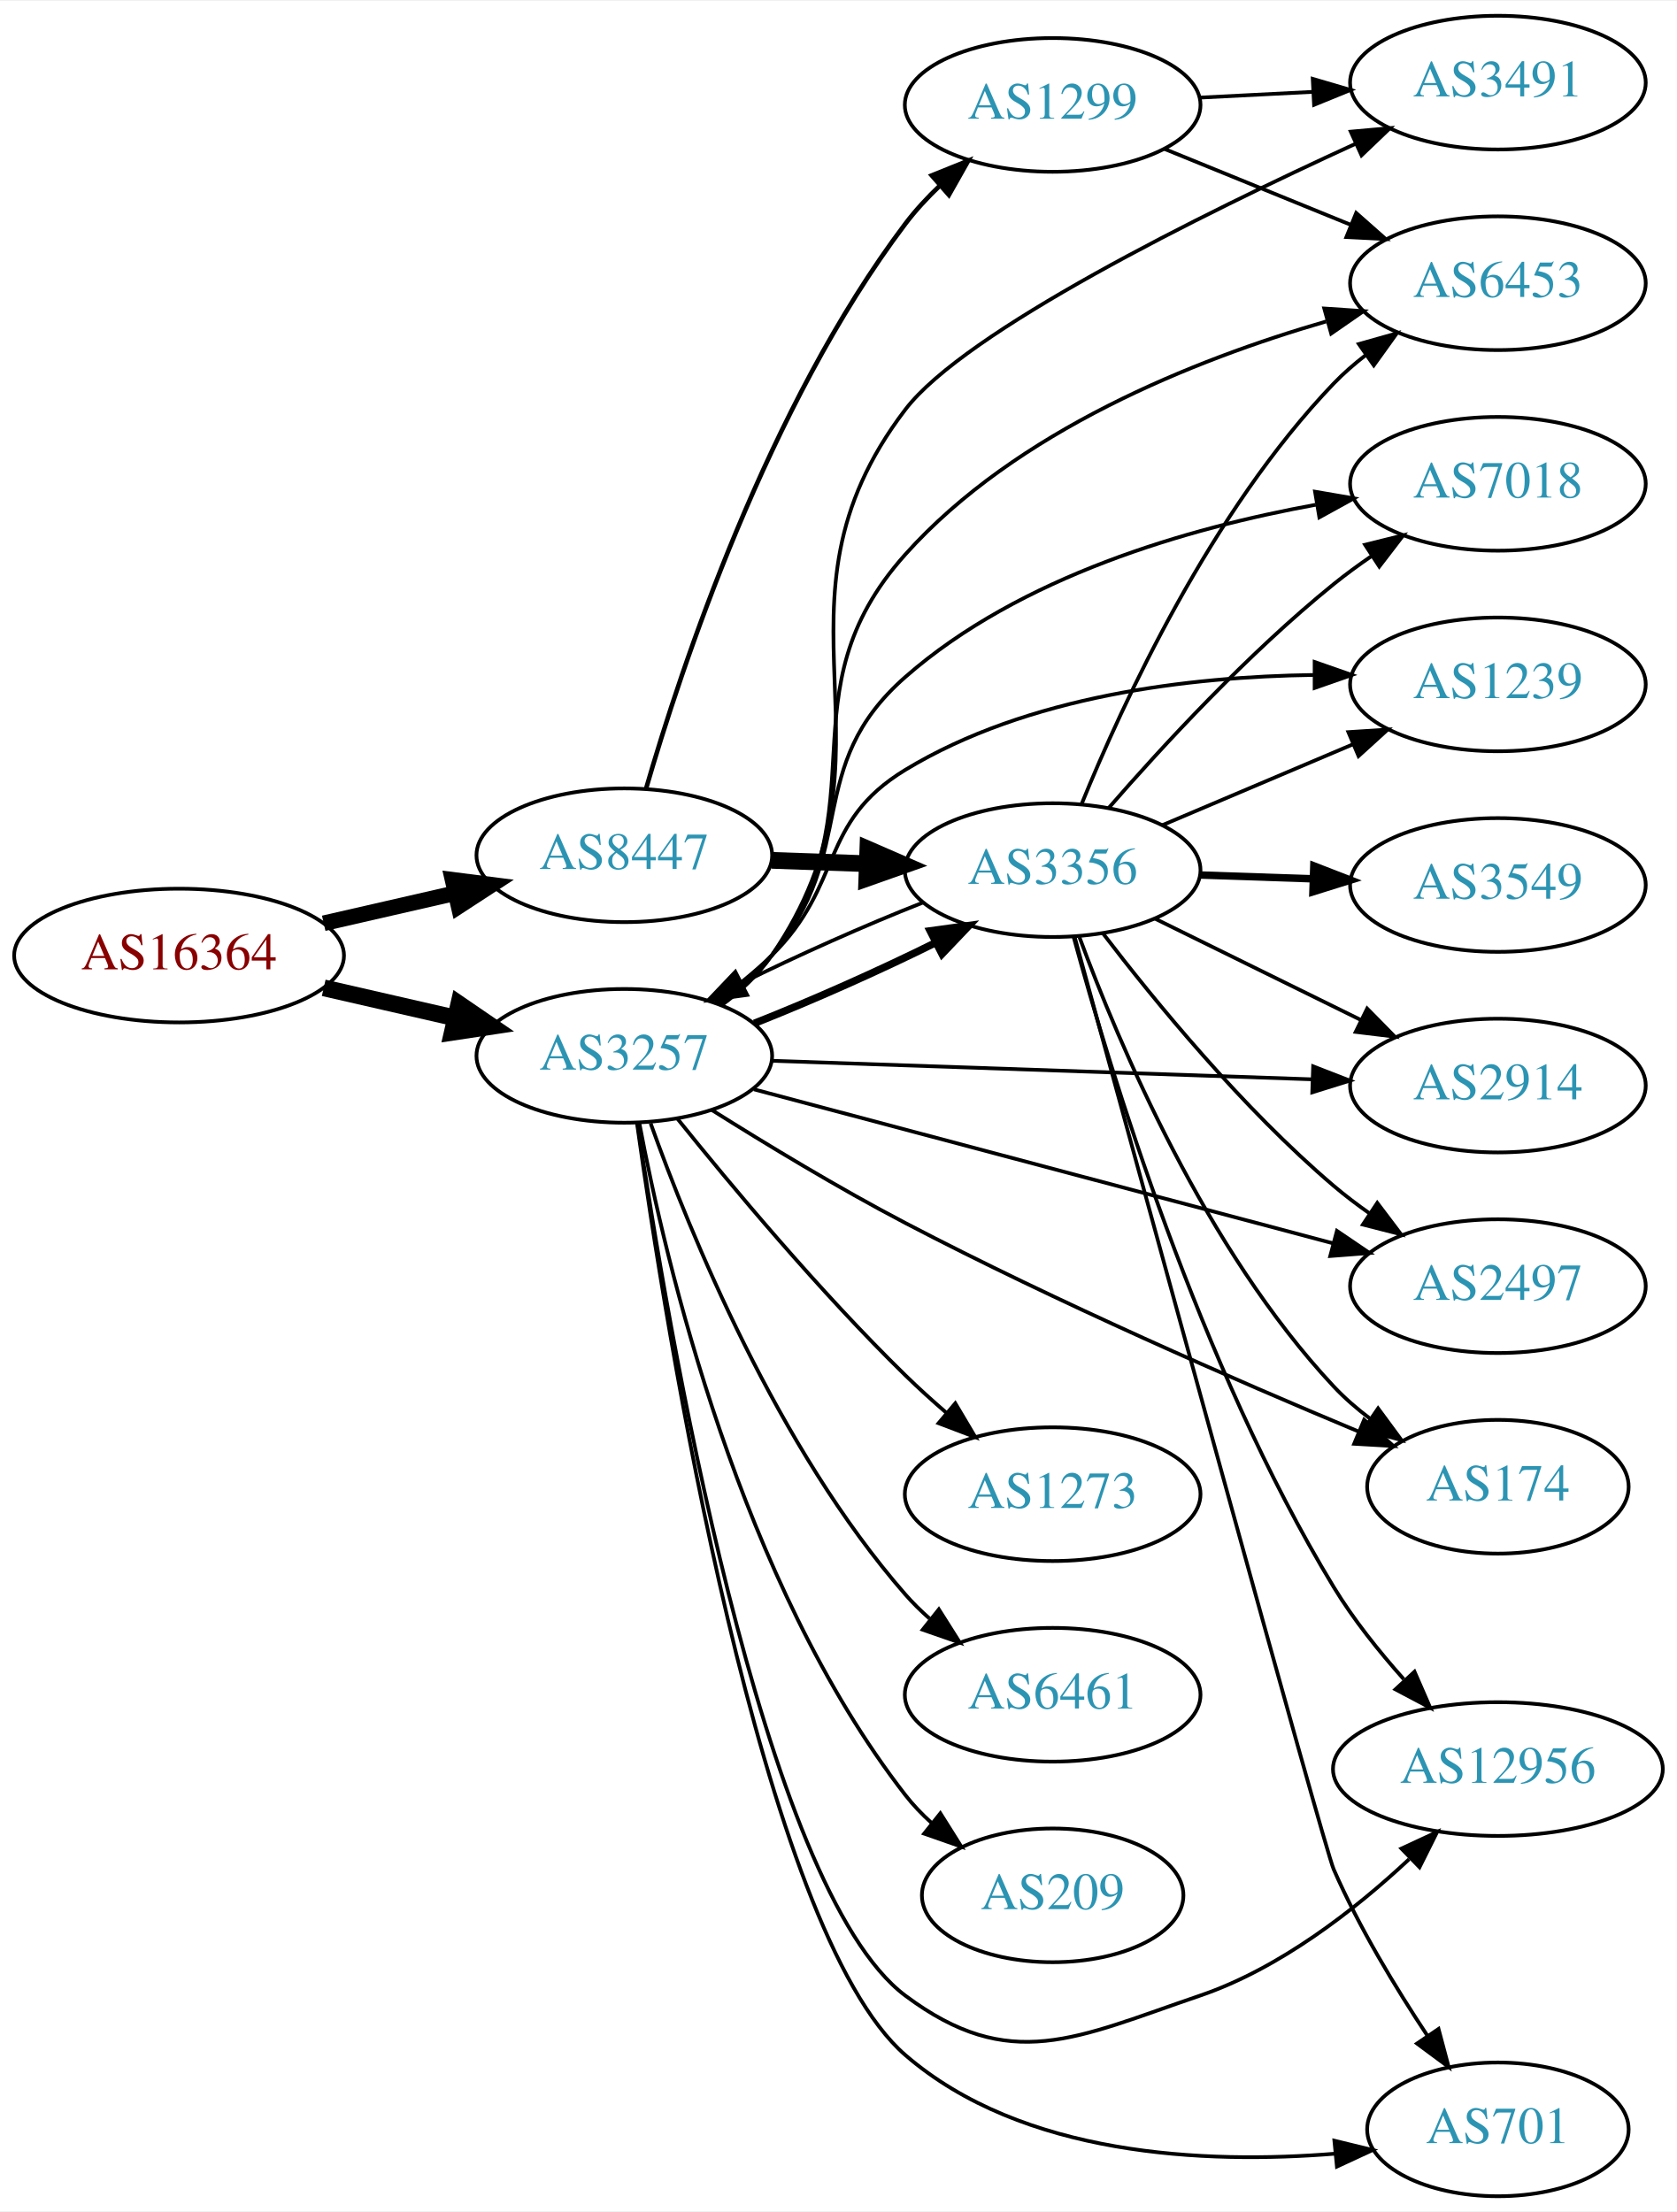
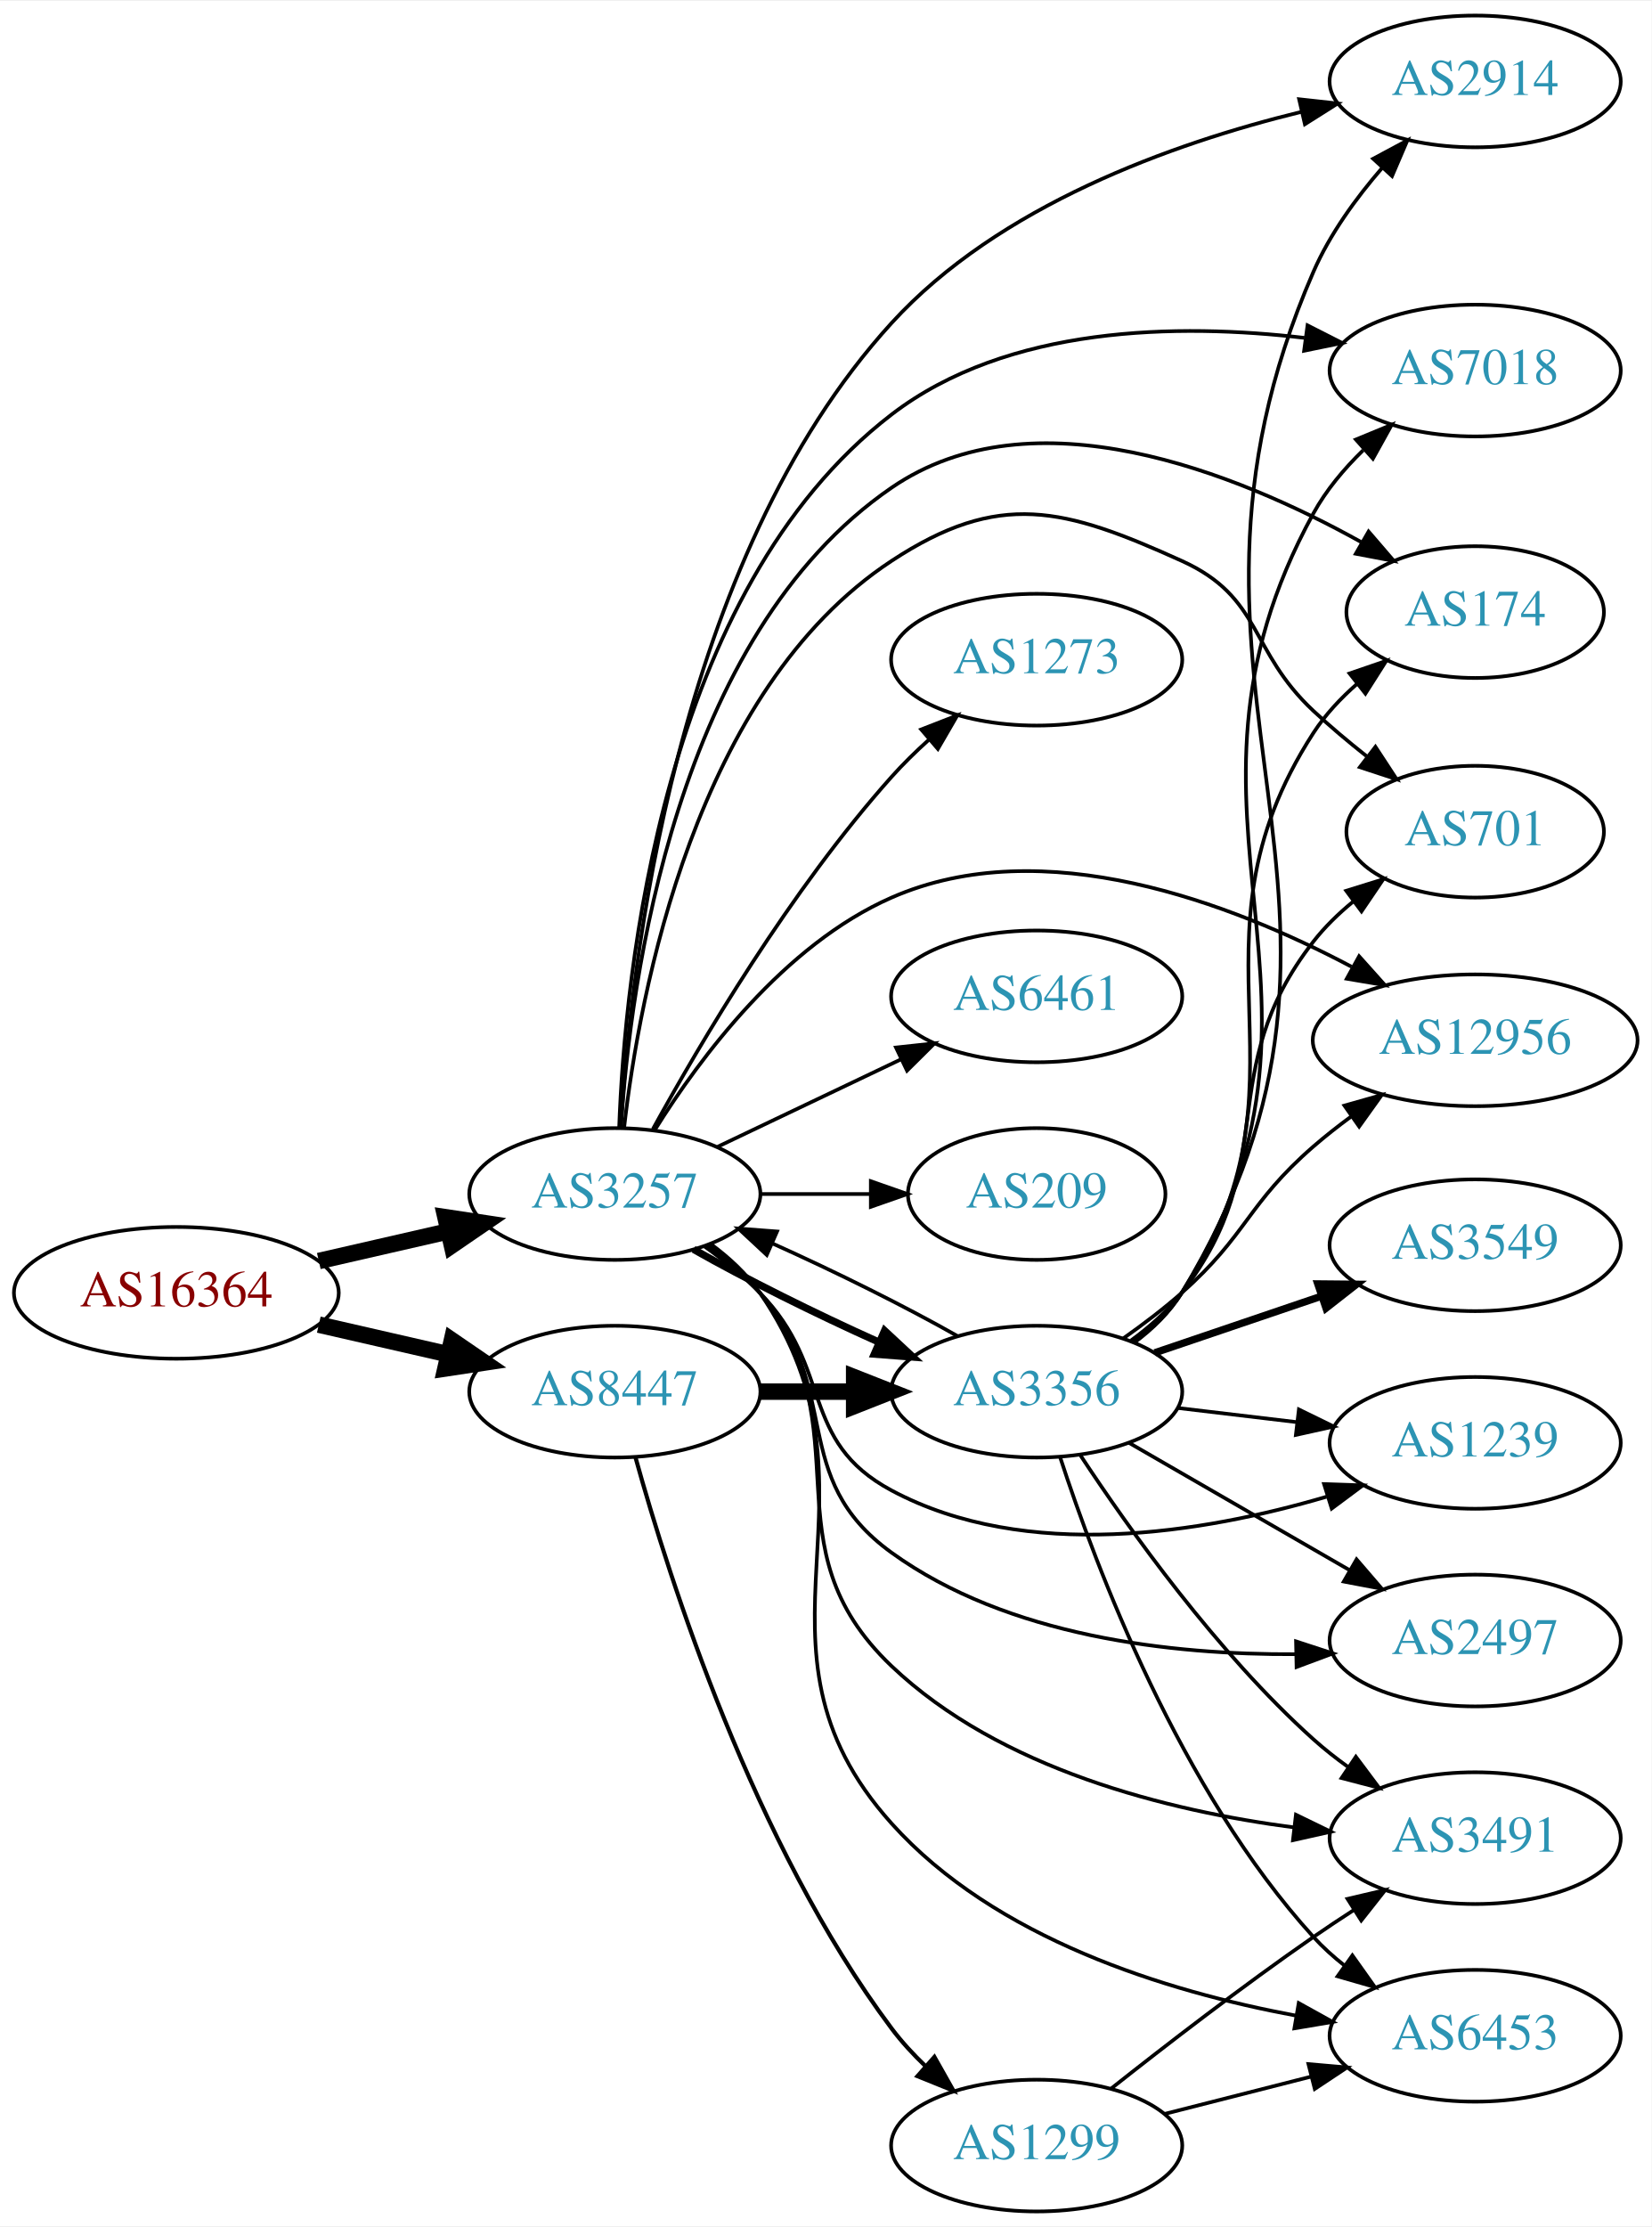
- <svg xmlns="http://www.w3.org/2000/svg" xmlns:xlink="http://www.w3.org/1999/xlink" width="451pt" height="595pt" viewBox="0.00 0.00 451.37 595.00">
-   <g id="graph0" class="graph" transform="scale(1 1) rotate(0) translate(4 591)">
-     <polygon fill="white" stroke="none" points="-4,4 -4,-591 447.37,-591 447.37,4 -4,4" />
+ <svg xmlns="http://www.w3.org/2000/svg" xmlns:xlink="http://www.w3.org/1999/xlink" width="451pt" height="608pt" viewBox="0.00 0.00 451.37 608.00">
+   <g id="graph0" class="graph" transform="scale(1 1) rotate(0) translate(4 604)">
+     <polygon fill="white" stroke="none" points="-4,4 -4,-604 447.37,-604 447.37,4 -4,4" />
    <g id="node1" class="node">
      <g id="a_node1">
        <a xlink:href="/asn/16364" xlink:title="AS16364 ~ Sony DADC Europe Limited [AT]">
-           <ellipse fill="#ffffff" stroke="black" cx="44.196" cy="-334" rx="44.393" ry="18" />
-           <text text-anchor="middle" x="44.196" y="-330.3" font-family="Times,serif" font-size="14.00" fill="#880000">AS16364</text>
+           <ellipse fill="#ffffff" stroke="black" cx="44.196" cy="-251" rx="44.393" ry="18" />
+           <text text-anchor="middle" x="44.196" y="-247.3" font-family="Times,serif" font-size="14.00" fill="#880000">AS16364</text>
        </a>
      </g>
    </g>
    <g id="node2" class="node">
      <g id="a_node2">
        <a xlink:href="/asn/3257" xlink:title="AS3257 ~ GTT [DE]">
-           <ellipse fill="#ffffff" stroke="black" cx="164.039" cy="-307" rx="39.794" ry="18" />
-           <text text-anchor="middle" x="164.039" y="-303.3" font-family="Times,serif" font-size="14.00" fill="#2c94b3">AS3257</text>
+           <ellipse fill="#ffffff" stroke="black" cx="164.039" cy="-278" rx="39.794" ry="18" />
+           <text text-anchor="middle" x="164.039" y="-274.3" font-family="Times,serif" font-size="14.00" fill="#2c94b3">AS3257</text>
        </a>
      </g>
    </g>
    <g id="edge1" class="edge">
-       <path fill="none" stroke="black" stroke-width="4.5" d="M83.131,-325.308C94.371,-322.733 106.784,-319.889 118.407,-317.226" />
-       <polygon fill="black" stroke="black" stroke-width="4.5" points="119.501,-321.015 128.369,-314.943 117.742,-313.339 119.501,-321.015" />
+       <path fill="none" stroke="black" stroke-width="4.5" d="M83.131,-259.692C94.371,-262.267 106.784,-265.111 118.407,-267.774" />
+       <polygon fill="black" stroke="black" stroke-width="4.5" points="117.742,-271.661 128.369,-270.057 119.501,-263.985 117.742,-271.661" />
    </g>
    <g id="node3" class="node">
      <g id="a_node3">
        <a xlink:href="/asn/8447" xlink:title="AS8447 ~ A1 Telekom Austria AG [AT]">
-           <ellipse fill="#ffffff" stroke="black" cx="164.039" cy="-361" rx="39.794" ry="18" />
-           <text text-anchor="middle" x="164.039" y="-357.3" font-family="Times,serif" font-size="14.00" fill="#2c94b3">AS8447</text>
+           <ellipse fill="#ffffff" stroke="black" cx="164.039" cy="-224" rx="39.794" ry="18" />
+           <text text-anchor="middle" x="164.039" y="-220.3" font-family="Times,serif" font-size="14.00" fill="#2c94b3">AS8447</text>
        </a>
      </g>
    </g>
    <g id="edge2" class="edge">
-       <path fill="none" stroke="black" stroke-width="4.2" d="M83.131,-342.692C94.371,-345.267 106.784,-348.111 118.407,-350.774" />
-       <polygon fill="black" stroke="black" stroke-width="4.2" points="117.801,-354.405 128.369,-353.057 119.442,-347.241 117.801,-354.405" />
+       <path fill="none" stroke="black" stroke-width="4.5" d="M83.131,-242.308C94.371,-239.733 106.784,-236.889 118.407,-234.226" />
+       <polygon fill="black" stroke="black" stroke-width="4.5" points="119.501,-238.015 128.369,-231.943 117.742,-230.339 119.501,-238.015" />
    </g>
    <g id="node4" class="node">
      <g id="a_node4">
-         <a xlink:href="/asn/2914" xlink:title="AS2914 ~ NTT America, Inc. [US]">
-           <ellipse fill="#ffffff" stroke="black" cx="399.174" cy="-299" rx="39.794" ry="18" />
-           <text text-anchor="middle" x="399.174" y="-295.3" font-family="Times,serif" font-size="14.00" fill="#2c94b3">AS2914</text>
+         <a xlink:href="/asn/3491" xlink:title="AS3491 ~ PCCW Global, Inc. [US]">
+           <ellipse fill="#ffffff" stroke="black" cx="399.174" cy="-102" rx="39.794" ry="18" />
+           <text text-anchor="middle" x="399.174" y="-98.3" font-family="Times,serif" font-size="14.00" fill="#2c94b3">AS3491</text>
        </a>
      </g>
    </g>
    <g id="edge3" class="edge">
-       <path fill="none" stroke="black" d="M203.798,-305.67C243.714,-304.3 306.032,-302.162 349.304,-300.677" />
-       <polygon fill="black" stroke="black" points="349.448,-304.174 359.322,-300.333 349.208,-297.178 349.448,-304.174" />
+       <path fill="none" stroke="black" d="M189.905,-264.07C194.984,-260.343 199.92,-255.951 203.685,-251 232.784,-212.733 204.836,-182.116 239.685,-149 269.319,-120.84 315.042,-109.466 349.776,-104.917" />
+       <polygon fill="black" stroke="black" points="350.187,-108.393 359.715,-103.759 349.377,-101.44 350.187,-108.393" />
    </g>
    <g id="node5" class="node">
      <g id="a_node5">
-         <a xlink:href="/asn/6453" xlink:title="AS6453 ~ TATA COMMUNICATIONS (AMERICA) INC [US]">
-           <ellipse fill="#ffffff" stroke="black" cx="399.174" cy="-515" rx="39.794" ry="18" />
-           <text text-anchor="middle" x="399.174" y="-511.3" font-family="Times,serif" font-size="14.00" fill="#2c94b3">AS6453</text>
+         <a xlink:href="/asn/7018" xlink:title="AS7018 ~ AT&amp;T Services, Inc. [US]">
+           <ellipse fill="#ffffff" stroke="black" cx="399.174" cy="-503" rx="39.794" ry="18" />
+           <text text-anchor="middle" x="399.174" y="-499.3" font-family="Times,serif" font-size="14.00" fill="#2c94b3">AS7018</text>
        </a>
      </g>
    </g>
    <g id="edge4" class="edge">
-       <path fill="none" stroke="black" d="M189.969,-320.882C195.046,-324.611 199.964,-329.016 203.685,-334 233.957,-374.542 205.927,-404.312 239.685,-442 269.487,-475.271 317.535,-494.433 352.925,-504.701" />
-       <polygon fill="black" stroke="black" points="352.434,-508.197 363.005,-507.487 354.299,-501.449 352.434,-508.197" />
+       <path fill="none" stroke="black" d="M165.22,-296.001C166.72,-338.05 176.896,-442.806 239.685,-491 271.425,-515.362 318.055,-515.976 352.525,-511.929" />
+       <polygon fill="black" stroke="black" points="353.36,-515.348 362.803,-510.544 352.425,-508.411 353.36,-515.348" />
    </g>
    <g id="node6" class="node">
      <g id="a_node6">
-         <a xlink:href="/asn/3491" xlink:title="AS3491 ~ PCCW Global, Inc. [US]">
-           <ellipse fill="#ffffff" stroke="black" cx="399.174" cy="-569" rx="39.794" ry="18" />
-           <text text-anchor="middle" x="399.174" y="-565.3" font-family="Times,serif" font-size="14.00" fill="#2c94b3">AS3491</text>
+         <a xlink:href="/asn/174" xlink:title="AS174 ~ Cogent Communications [US]">
+           <ellipse fill="#ffffff" stroke="black" cx="399.174" cy="-437" rx="35.194" ry="18" />
+           <text text-anchor="middle" x="399.174" y="-433.3" font-family="Times,serif" font-size="14.00" fill="#2c94b3">AS174</text>
        </a>
      </g>
    </g>
    <g id="edge5" class="edge">
-       <path fill="none" stroke="black" d="M190.276,-320.663C195.336,-324.404 200.17,-328.868 203.685,-334 241.697,-389.493 198.868,-427.536 239.685,-481 255.764,-502.061 319.259,-533.488 360.838,-552.533" />
-       <polygon fill="black" stroke="black" points="359.57,-555.801 370.123,-556.747 362.463,-549.427 359.57,-555.801" />
+       <path fill="none" stroke="black" d="M165.703,-296.132C168.257,-335.904 180.567,-430.479 239.685,-471 278.407,-497.541 333.962,-475.055 367.97,-456.167" />
+       <polygon fill="black" stroke="black" points="370.047,-459.009 376.958,-450.979 366.548,-452.947 370.047,-459.009" />
    </g>
    <g id="node7" class="node">
      <g id="a_node7">
-         <a xlink:href="/asn/174" xlink:title="AS174 ~ Cogent Communications [US]">
-           <ellipse fill="#ffffff" stroke="black" cx="399.174" cy="-191" rx="35.194" ry="18" />
-           <text text-anchor="middle" x="399.174" y="-187.3" font-family="Times,serif" font-size="14.00" fill="#2c94b3">AS174</text>
+         <a xlink:href="/asn/701" xlink:title="AS701 ~ UUNET [US]">
+           <ellipse fill="#ffffff" stroke="black" cx="399.174" cy="-377" rx="35.194" ry="18" />
+           <text text-anchor="middle" x="399.174" y="-373.3" font-family="Times,serif" font-size="14.00" fill="#2c94b3">AS701</text>
        </a>
      </g>
    </g>
    <g id="edge6" class="edge">
-       <path fill="none" stroke="black" d="M187.497,-292.483C202.107,-283.286 221.717,-271.397 239.685,-262 280.484,-240.664 329.001,-219.52 361.513,-205.929" />
-       <polygon fill="black" stroke="black" points="363.171,-209.031 371.063,-201.962 360.485,-202.567 363.171,-209.031" />
+       <path fill="none" stroke="black" d="M166.558,-295.968C170.741,-332.655 185.98,-415.682 239.685,-451 269.13,-470.364 286.874,-465.535 318.978,-451 341.069,-440.999 337.256,-426.553 354.978,-410 359.485,-405.791 364.505,-401.58 369.483,-397.643" />
+       <polygon fill="black" stroke="black" points="371.917,-400.187 377.723,-391.325 367.658,-394.632 371.917,-400.187" />
    </g>
    <g id="node8" class="node">
      <g id="a_node8">
-         <a xlink:href="/asn/12956" xlink:title="AS12956 ~ TELXIUS [ES]">
-           <ellipse fill="#ffffff" stroke="black" cx="399.174" cy="-115" rx="44.393" ry="18" />
-           <text text-anchor="middle" x="399.174" y="-111.3" font-family="Times,serif" font-size="14.00" fill="#2c94b3">AS12956</text>
+         <a xlink:href="/asn/6461" xlink:title="AS6461 ~ Zayo Bandwidth [US]">
+           <ellipse fill="#ffffff" stroke="black" cx="279.332" cy="-332" rx="39.794" ry="18" />
+           <text text-anchor="middle" x="279.332" y="-328.3" font-family="Times,serif" font-size="14.00" fill="#2c94b3">AS6461</text>
        </a>
      </g>
    </g>
    <g id="edge7" class="edge">
-       <path fill="none" stroke="black" d="M167.56,-288.978C175.371,-236.042 200.989,-82.928 239.685,-54 267.911,-32.899 285.617,-42.642 318.978,-54 340.464,-61.315 360.666,-77.076 375.288,-90.745" />
-       <polygon fill="black" stroke="black" points="373.2,-93.596 382.811,-98.056 378.079,-88.576 373.2,-93.596" />
+       <path fill="none" stroke="black" d="M192.175,-290.934C207.169,-298.081 225.99,-307.052 242.213,-314.785" />
+       <polygon fill="black" stroke="black" points="240.884,-318.028 251.417,-319.171 243.895,-311.709 240.884,-318.028" />
    </g>
    <g id="node9" class="node">
      <g id="a_node9">
-         <a xlink:href="/asn/701" xlink:title="AS701 ~ UUNET [US]">
-           <ellipse fill="#ffffff" stroke="black" cx="399.174" cy="-18" rx="35.194" ry="18" />
-           <text text-anchor="middle" x="399.174" y="-14.3" font-family="Times,serif" font-size="14.00" fill="#2c94b3">AS701</text>
+         <a xlink:href="/asn/6453" xlink:title="AS6453 ~ TATA COMMUNICATIONS (AMERICA) INC [US]">
+           <ellipse fill="#ffffff" stroke="black" cx="399.174" cy="-48" rx="39.794" ry="18" />
+           <text text-anchor="middle" x="399.174" y="-44.3" font-family="Times,serif" font-size="14.00" fill="#2c94b3">AS6453</text>
        </a>
      </g>
    </g>
    <g id="edge8" class="edge">
-       <path fill="none" stroke="black" d="M167.452,-288.869C175.133,-234.027 200.82,-71.597 239.685,-38 271.194,-10.763 320.275,-8.599 355.47,-11.464" />
-       <polygon fill="black" stroke="black" points="355.163,-14.951 365.456,-12.441 355.844,-7.984 355.163,-14.951" />
+       <path fill="none" stroke="black" d="M190.263,-264.329C195.324,-260.588 200.162,-256.126 203.685,-251 241.297,-196.278 195.322,-155.406 239.685,-106 267.925,-74.55 314.666,-60.127 350.089,-53.528" />
+       <polygon fill="black" stroke="black" points="350.953,-56.931 360.219,-51.794 349.772,-50.032 350.953,-56.931" />
    </g>
    <g id="node10" class="node">
      <g id="a_node10">
-         <a xlink:href="/asn/1273" xlink:title="AS1273 ~ Vodafone Group PLC [EU]">
-           <ellipse fill="#ffffff" stroke="black" cx="279.332" cy="-189" rx="39.794" ry="18" />
-           <text text-anchor="middle" x="279.332" y="-185.3" font-family="Times,serif" font-size="14.00" fill="#2c94b3">AS1273</text>
+         <a xlink:href="/asn/12956" xlink:title="AS12956 ~ TELXIUS [ES]">
+           <ellipse fill="#ffffff" stroke="black" cx="399.174" cy="-320" rx="44.393" ry="18" />
+           <text text-anchor="middle" x="399.174" y="-316.3" font-family="Times,serif" font-size="14.00" fill="#2c94b3">AS12956</text>
        </a>
      </g>
    </g>
    <g id="edge9" class="edge">
-       <path fill="none" stroke="black" d="M178.309,-290.114C192.675,-272.228 216.635,-243.521 239.685,-221 243.163,-217.602 246.961,-214.165 250.774,-210.867" />
-       <polygon fill="black" stroke="black" points="253.124,-213.464 258.527,-204.351 248.62,-208.106 253.124,-213.464" />
+       <path fill="none" stroke="black" d="M175.005,-295.562C187.308,-315.249 210.26,-346.103 239.685,-359 281.14,-377.17 332.566,-357.482 365.381,-340.106" />
+       <polygon fill="black" stroke="black" points="367.457,-342.957 374.527,-335.066 364.079,-336.827 367.457,-342.957" />
    </g>
    <g id="node11" class="node">
      <g id="a_node11">
-         <a xlink:href="/asn/7018" xlink:title="AS7018 ~ AT&amp;T Services, Inc. [US]">
-           <ellipse fill="#ffffff" stroke="black" cx="399.174" cy="-461" rx="39.794" ry="18" />
-           <text text-anchor="middle" x="399.174" y="-457.3" font-family="Times,serif" font-size="14.00" fill="#2c94b3">AS7018</text>
+         <a xlink:href="/asn/209" xlink:title="AS209 ~ CenturyLink Communications, LLC [US]">
+           <ellipse fill="#ffffff" stroke="black" cx="279.332" cy="-278" rx="35.194" ry="18" />
+           <text text-anchor="middle" x="279.332" y="-274.3" font-family="Times,serif" font-size="14.00" fill="#2c94b3">AS209</text>
        </a>
      </g>
    </g>
    <g id="edge10" class="edge">
-       <path fill="none" stroke="black" d="M189.113,-320.951C194.349,-324.728 199.552,-329.135 203.685,-334 227.625,-362.178 211.891,-384.615 239.685,-409 270.559,-436.087 315.869,-449.121 350.144,-455.36" />
-       <polygon fill="black" stroke="black" points="349.956,-458.877 360.398,-457.086 351.118,-451.974 349.956,-458.877" />
+       <path fill="none" stroke="black" d="M203.711,-278C213.416,-278 223.907,-278 233.87,-278" />
+       <polygon fill="black" stroke="black" points="234.006,-281.5 244.006,-278 234.006,-274.5 234.006,-281.5" />
    </g>
    <g id="node12" class="node">
      <g id="a_node12">
-         <a xlink:href="/asn/2497" xlink:title="AS2497 ~ Internet Initiative Japan Inc. [JP]">
-           <ellipse fill="#ffffff" stroke="black" cx="399.174" cy="-245" rx="39.794" ry="18" />
-           <text text-anchor="middle" x="399.174" y="-241.3" font-family="Times,serif" font-size="14.00" fill="#2c94b3">AS2497</text>
+         <a xlink:href="/asn/1239" xlink:title="AS1239 ~ Sprint [US]">
+           <ellipse fill="#ffffff" stroke="black" cx="399.174" cy="-210" rx="39.794" ry="18" />
+           <text text-anchor="middle" x="399.174" y="-206.3" font-family="Times,serif" font-size="14.00" fill="#2c94b3">AS1239</text>
        </a>
      </g>
    </g>
    <g id="edge11" class="edge">
-       <path fill="none" stroke="black" d="M198.939,-297.985C240.149,-287.025 309.76,-268.513 354.83,-256.527" />
-       <polygon fill="black" stroke="black" points="355.847,-259.878 364.612,-253.926 354.048,-253.113 355.847,-259.878" />
+       <path fill="none" stroke="black" d="M188.633,-263.611C193.889,-259.852 199.22,-255.563 203.685,-251 223.858,-230.383 214.254,-210.61 239.685,-197 276.414,-177.343 324.906,-185.375 358.535,-195.284" />
+       <polygon fill="black" stroke="black" points="357.876,-198.745 368.465,-198.391 359.967,-192.064 357.876,-198.745" />
    </g>
    <g id="node13" class="node">
      <g id="a_node13">
-         <a xlink:href="/asn/1239" xlink:title="AS1239 ~ Sprint [US]">
-           <ellipse fill="#ffffff" stroke="black" cx="399.174" cy="-407" rx="39.794" ry="18" />
-           <text text-anchor="middle" x="399.174" y="-403.3" font-family="Times,serif" font-size="14.00" fill="#2c94b3">AS1239</text>
+         <a xlink:href="/asn/2497" xlink:title="AS2497 ~ Internet Initiative Japan Inc. [JP]">
+           <ellipse fill="#ffffff" stroke="black" cx="399.174" cy="-156" rx="39.794" ry="18" />
+           <text text-anchor="middle" x="399.174" y="-152.3" font-family="Times,serif" font-size="14.00" fill="#2c94b3">AS2497</text>
        </a>
      </g>
    </g>
    <g id="edge12" class="edge">
-       <path fill="none" stroke="black" d="M188.515,-321.507C193.775,-325.261 199.139,-329.518 203.685,-334 223.185,-353.225 216.275,-369.794 239.685,-384 272.608,-403.979 316.301,-409.072 349.471,-409.538" />
-       <polygon fill="black" stroke="black" points="349.844,-413.038 359.844,-409.54 349.845,-406.038 349.844,-413.038" />
+       <path fill="none" stroke="black" d="M189.037,-263.983C194.276,-260.209 199.499,-255.82 203.685,-251 226.884,-224.288 211.012,-200.727 239.685,-180 271.468,-157.025 316.285,-152.072 350.156,-152.261" />
+       <polygon fill="black" stroke="black" points="350.219,-155.763 360.29,-152.471 350.364,-148.765 350.219,-155.763" />
    </g>
    <g id="node14" class="node">
      <g id="a_node14">
-         <a xlink:href="/asn/6461" xlink:title="AS6461 ~ Zayo Bandwidth [US]">
-           <ellipse fill="#ffffff" stroke="black" cx="279.332" cy="-135" rx="39.794" ry="18" />
-           <text text-anchor="middle" x="279.332" y="-131.3" font-family="Times,serif" font-size="14.00" fill="#2c94b3">AS6461</text>
+         <a xlink:href="/asn/1273" xlink:title="AS1273 ~ Vodafone Group PLC [EU]">
+           <ellipse fill="#ffffff" stroke="black" cx="279.332" cy="-424" rx="39.794" ry="18" />
+           <text text-anchor="middle" x="279.332" y="-420.3" font-family="Times,serif" font-size="14.00" fill="#2c94b3">AS1273</text>
        </a>
      </g>
    </g>
    <g id="edge13" class="edge">
-       <path fill="none" stroke="black" d="M171.125,-288.828C181.583,-259.601 205.217,-201.442 239.685,-162 241.654,-159.747 243.849,-157.586 246.165,-155.538" />
-       <polygon fill="black" stroke="black" points="248.7,-157.995 254.355,-149.036 244.347,-152.513 248.7,-157.995" />
+       <path fill="none" stroke="black" d="M174.442,-295.747C187.342,-319.196 212.093,-361.135 239.685,-392 242.773,-395.454 246.246,-398.854 249.811,-402.074" />
+       <polygon fill="black" stroke="black" points="247.775,-404.938 257.647,-408.784 252.328,-399.621 247.775,-404.938" />
    </g>
    <g id="node15" class="node">
      <g id="a_node15">
        <a xlink:href="/asn/3356" xlink:title="AS3356 ~ Level 3 Parent, LLC [US]">
-           <ellipse fill="#ffffff" stroke="black" cx="279.332" cy="-357" rx="39.794" ry="18" />
-           <text text-anchor="middle" x="279.332" y="-353.3" font-family="Times,serif" font-size="14.00" fill="#2c94b3">AS3356</text>
+           <ellipse fill="#ffffff" stroke="black" cx="279.332" cy="-224" rx="39.794" ry="18" />
+           <text text-anchor="middle" x="279.332" y="-220.3" font-family="Times,serif" font-size="14.00" fill="#2c94b3">AS3356</text>
        </a>
      </g>
    </g>
    <g id="edge14" class="edge">
-       <path fill="none" stroke="black" stroke-width="2" d="M199.03,-315.756C214.575,-321.887 232.845,-330.012 247.929,-337.522" />
-       <polygon fill="black" stroke="black" stroke-width="2" points="246.36,-340.651 256.856,-342.096 249.551,-334.421 246.36,-340.651" />
+       <path fill="none" stroke="black" stroke-width="2" d="M185.555,-262.881C199.651,-254.868 218.87,-245.304 236.161,-237.55" />
+       <polygon fill="black" stroke="black" stroke-width="2" points="237.767,-240.668 245.523,-233.45 234.959,-234.255 237.767,-240.668" />
    </g>
    <g id="node16" class="node">
      <g id="a_node16">
-         <a xlink:href="/asn/209" xlink:title="AS209 ~ CenturyLink Communications, LLC [US]">
-           <ellipse fill="#ffffff" stroke="black" cx="279.332" cy="-81" rx="35.194" ry="18" />
-           <text text-anchor="middle" x="279.332" y="-77.3" font-family="Times,serif" font-size="14.00" fill="#2c94b3">AS209</text>
+         <a xlink:href="/asn/2914" xlink:title="AS2914 ~ NTT America, Inc. [US]">
+           <ellipse fill="#ffffff" stroke="black" cx="399.174" cy="-582" rx="39.794" ry="18" />
+           <text text-anchor="middle" x="399.174" y="-578.3" font-family="Times,serif" font-size="14.00" fill="#2c94b3">AS2914</text>
        </a>
      </g>
    </g>
    <g id="edge15" class="edge">
-       <path fill="none" stroke="black" d="M168.058,-289.03C175.042,-251.874 195.234,-165.283 239.685,-108 241.742,-105.349 244.132,-102.854 246.695,-100.534" />
-       <polygon fill="black" stroke="black" points="249.107,-103.087 254.743,-94.115 244.742,-97.615 249.107,-103.087" />
-     </g>
-     <g id="edge26" class="edge">
-       <path fill="none" stroke="black" stroke-width="4.5" d="M203.711,-359.635C211.914,-359.345 220.678,-359.036 229.21,-358.734" />
-       <polygon fill="black" stroke="black" stroke-width="4.5" points="229.594,-362.661 239.449,-358.373 229.316,-354.791 229.594,-362.661" />
+       <path fill="none" stroke="black" d="M165.69,-296.033C168.202,-339.468 180.406,-451.087 239.685,-516 268.955,-548.051 316.209,-564.995 351.517,-573.647" />
+       <polygon fill="black" stroke="black" points="351.063,-577.134 361.594,-575.974 352.638,-570.314 351.063,-577.134" />
+     </g>
+     <g id="edge27" class="edge">
+       <path fill="none" stroke="black" stroke-width="4.5" d="M203.711,-224C211.914,-224 220.678,-224 229.21,-224" />
+       <polygon fill="black" stroke="black" stroke-width="4.5" points="229.449,-227.938 239.449,-224 229.449,-220.063 229.449,-227.938" />
    </g>
    <g id="node18" class="node">
      <g id="a_node18">
        <a xlink:href="/asn/1299" xlink:title="AS1299 ~ Telia Carrier [EU]">
-           <ellipse fill="#ffffff" stroke="black" cx="279.332" cy="-563" rx="39.794" ry="18" />
-           <text text-anchor="middle" x="279.332" y="-559.3" font-family="Times,serif" font-size="14.00" fill="#2c94b3">AS1299</text>
-         </a>
-       </g>
-     </g>
-     <g id="edge27" class="edge">
-       <path fill="none" stroke="black" stroke-width="1.227" d="M169.859,-378.809C179.3,-411.413 202.599,-481.857 239.685,-531 242.415,-534.618 245.632,-538.087 249.025,-541.318" />
-       <polygon fill="black" stroke="black" stroke-width="1.227" points="246.789,-544.012 256.613,-547.978 251.406,-538.751 246.789,-544.012" />
+           <ellipse fill="#ffffff" stroke="black" cx="279.332" cy="-18" rx="39.794" ry="18" />
+           <text text-anchor="middle" x="279.332" y="-14.3" font-family="Times,serif" font-size="14.00" fill="#2c94b3">AS1299</text>
+         </a>
+       </g>
+     </g>
+     <g id="edge28" class="edge">
+       <path fill="none" stroke="black" stroke-width="1.125" d="M169.686,-206.029C178.915,-172.766 201.981,-100.406 239.685,-50 242.4,-46.371 245.608,-42.895 248.996,-39.66" />
+       <polygon fill="black" stroke="black" stroke-width="1.125" points="251.377,-42.226 256.58,-32.997 246.757,-36.968 251.377,-42.226" />
+     </g>
+     <g id="edge24" class="edge">
+       <path fill="none" stroke="black" d="M257.758,-239.152C243.654,-247.165 224.442,-256.723 207.163,-264.47" />
+       <polygon fill="black" stroke="black" points="205.564,-261.35 197.808,-268.567 208.372,-267.762 205.564,-261.35" />
+     </g>
+     <g id="edge22" class="edge">
+       <path fill="none" stroke="black" d="M291.197,-206.748C304.52,-186.5 328.604,-152.685 354.978,-129 357.929,-126.35 361.171,-123.8 364.513,-121.396" />
+       <polygon fill="black" stroke="black" points="366.567,-124.233 372.913,-115.749 362.661,-118.424 366.567,-124.233" />
+     </g>
+     <g id="edge25" class="edge">
+       <path fill="none" stroke="black" d="M305.849,-237.478C310.894,-241.229 315.652,-245.744 318.978,-251 370.319,-332.129 308.787,-379.832 354.978,-464 358.44,-470.308 363.319,-476.125 368.558,-481.235" />
+       <polygon fill="black" stroke="black" points="366.574,-484.155 376.37,-488.192 371.23,-478.928 366.574,-484.155" />
+     </g>
+     <g id="edge21" class="edge">
+       <path fill="none" stroke="black" d="M305.603,-237.639C310.661,-241.381 315.486,-245.852 318.978,-251 358.194,-308.811 317.002,-345.367 354.978,-404 358.199,-408.973 362.438,-413.491 367.002,-417.479" />
+       <polygon fill="black" stroke="black" points="364.847,-420.237 374.868,-423.676 369.179,-414.738 364.847,-420.237" />
+     </g>
+     <g id="edge17" class="edge">
+       <path fill="none" stroke="black" d="M305.127,-237.985C310.21,-241.709 315.165,-246.085 318.978,-251 346.912,-287.002 326.994,-311.037 354.978,-347 358.041,-350.936 361.764,-354.559 365.725,-357.822" />
+       <polygon fill="black" stroke="black" points="363.939,-360.855 374.056,-364.001 368.109,-355.233 363.939,-360.855" />
    </g>
    <g id="edge18" class="edge">
-       <path fill="none" stroke="black" d="M244.358,-348.251C228.842,-342.132 210.608,-334.025 195.537,-326.525" />
-       <polygon fill="black" stroke="black" points="197.111,-323.399 186.615,-321.957 193.921,-329.63 197.111,-323.399" />
-     </g>
-     <g id="edge17" class="edge">
-       <path fill="none" stroke="black" d="M306.778,-343.984C323.189,-335.906 344.489,-325.423 362.397,-316.609" />
-       <polygon fill="black" stroke="black" points="363.982,-319.73 371.409,-312.174 360.891,-313.449 363.982,-319.73" />
+       <path fill="none" stroke="black" d="M285.741,-206.083C295.519,-176.075 318.564,-115.016 354.978,-75 357.508,-72.22 360.388,-69.619 363.433,-67.214" />
+       <polygon fill="black" stroke="black" points="365.615,-69.957 371.749,-61.318 361.567,-64.247 365.615,-69.957" />
+     </g>
+     <g id="edge23" class="edge">
+       <path fill="none" stroke="black" d="M303.058,-238.589C308.459,-242.4 314.072,-246.663 318.978,-251 336.898,-266.841 336.912,-275.326 354.978,-291 358.202,-293.797 361.707,-296.549 365.28,-299.178" />
+       <polygon fill="black" stroke="black" points="363.445,-302.166 373.64,-305.052 367.469,-296.439 363.445,-302.166" />
+     </g>
+     <g id="edge26" class="edge">
+       <path fill="none" stroke="black" d="M317.942,-219.532C328.253,-218.307 339.57,-216.962 350.37,-215.679" />
+       <polygon fill="black" stroke="black" points="351,-219.129 360.517,-214.474 350.174,-212.178 351,-219.129" />
    </g>
    <g id="edge20" class="edge">
-       <path fill="none" stroke="black" d="M287.167,-374.895C298.174,-401.921 321.984,-453.634 354.978,-488 357.581,-490.711 360.511,-493.266 363.586,-495.643" />
-       <polygon fill="black" stroke="black" points="361.746,-498.627 371.945,-501.499 365.763,-492.894 361.746,-498.627" />
-     </g>
-     <g id="edge21" class="edge">
-       <path fill="none" stroke="black" d="M286.55,-338.93C297.039,-310.503 320.531,-254.792 354.978,-218 357.902,-214.877 361.263,-211.97 364.792,-209.309" />
-       <polygon fill="black" stroke="black" points="366.923,-212.093 373.204,-203.561 362.973,-206.313 366.923,-212.093" />
-     </g>
-     <g id="edge22" class="edge">
-       <path fill="none" stroke="black" d="M284.98,-339.004C294.586,-303.69 318.799,-223.57 354.978,-164 360.252,-155.316 367.126,-146.708 373.833,-139.188" />
-       <polygon fill="black" stroke="black" points="376.728,-141.213 380.962,-131.501 371.595,-136.453 376.728,-141.213" />
+       <path fill="none" stroke="black" d="M304.463,-210.075C321.902,-200.012 345.676,-186.293 364.914,-175.192" />
+       <polygon fill="black" stroke="black" points="366.758,-178.17 373.67,-170.14 363.259,-172.107 366.758,-178.17" />
    </g>
    <g id="edge19" class="edge">
-       <path fill="none" stroke="black" d="M285.262,-338.97C301.492,-279.647 352.371,-93.968 354.978,-88 361.805,-72.37 371.664,-56.087 380.24,-43.163" />
-       <polygon fill="black" stroke="black" points="383.196,-45.041 385.919,-34.802 377.405,-41.107 383.196,-45.041" />
-     </g>
-     <g id="edge23" class="edge">
-       <path fill="none" stroke="black" d="M294.445,-373.772C308.735,-390.194 331.955,-415.391 354.978,-434 358.228,-436.627 361.75,-439.204 365.332,-441.66" />
-       <polygon fill="black" stroke="black" points="363.418,-444.59 373.702,-447.137 367.251,-438.733 363.418,-444.59" />
-     </g>
-     <g id="edge25" class="edge">
-       <path fill="none" stroke="black" d="M292.815,-340.038C306.703,-321.876 330.435,-292.858 354.978,-272 358,-269.432 361.289,-266.935 364.658,-264.563" />
-       <polygon fill="black" stroke="black" points="366.703,-267.406 373.093,-258.956 362.828,-261.577 366.703,-267.406" />
-     </g>
-     <g id="edge24" class="edge">
-       <path fill="none" stroke="black" d="M308.858,-369.104C324.232,-375.627 343.408,-383.763 360.047,-390.823" />
-       <polygon fill="black" stroke="black" points="358.929,-394.151 369.502,-394.835 361.663,-387.707 358.929,-394.151" />
+       <path fill="none" stroke="black" d="M306.002,-237.383C311.04,-241.139 315.755,-245.68 318.978,-251 383.758,-357.937 305.055,-415.372 354.978,-530 359.453,-540.274 366.599,-550.118 373.801,-558.424" />
+       <polygon fill="black" stroke="black" points="371.3,-560.875 380.638,-565.879 376.459,-556.143 371.3,-560.875" />
    </g>
    <g id="node17" class="node">
      <g id="a_node17">
        <a xlink:href="/asn/3549" xlink:title="AS3549 ~ Level 3 Parent, LLC [US]">
-           <ellipse fill="#ffffff" stroke="black" cx="399.174" cy="-353" rx="39.794" ry="18" />
-           <text text-anchor="middle" x="399.174" y="-349.3" font-family="Times,serif" font-size="14.00" fill="#2c94b3">AS3549</text>
+           <ellipse fill="#ffffff" stroke="black" cx="399.174" cy="-264" rx="39.794" ry="18" />
+           <text text-anchor="middle" x="399.174" y="-260.3" font-family="Times,serif" font-size="14.00" fill="#2c94b3">AS3549</text>
        </a>
      </g>
    </g>
    <g id="edge16" class="edge">
-       <path fill="none" stroke="black" stroke-width="2" d="M318.918,-355.69C328.684,-355.359 339.301,-354.998 349.495,-354.652" />
-       <polygon fill="black" stroke="black" stroke-width="2" points="349.626,-358.15 359.501,-354.313 349.388,-351.154 349.626,-358.15" />
+       <path fill="none" stroke="black" stroke-width="2" d="M311.602,-234.614C325.585,-239.361 342.256,-245.019 357.218,-250.098" />
+       <polygon fill="black" stroke="black" stroke-width="2" points="356.163,-253.436 366.758,-253.336 358.413,-246.808 356.163,-253.436" />
+     </g>
+     <g id="edge30" class="edge">
+       <path fill="none" stroke="black" d="M299.607,-33.511C314.466,-45.273 335.671,-61.638 354.978,-75 358.496,-77.435 362.227,-79.913 365.964,-82.332" />
+       <polygon fill="black" stroke="black" points="364.284,-85.411 374.601,-87.82 368.038,-79.503 364.284,-85.411" />
    </g>
    <g id="edge29" class="edge">
-       <path fill="none" stroke="black" d="M309.461,-551.135C324.617,-544.962 343.341,-537.335 359.675,-530.682" />
-       <polygon fill="black" stroke="black" points="361.03,-533.909 368.971,-526.895 358.39,-527.426 361.03,-533.909" />
-     </g>
-     <g id="edge28" class="edge">
-       <path fill="none" stroke="black" d="M318.918,-564.965C328.684,-565.462 339.301,-566.002 349.495,-566.521" />
-       <polygon fill="black" stroke="black" points="349.336,-570.018 359.501,-567.031 349.692,-563.027 349.336,-570.018" />
+       <path fill="none" stroke="black" d="M314.417,-26.677C326.875,-29.849 341.147,-33.482 354.338,-36.84" />
+       <polygon fill="black" stroke="black" points="353.611,-40.267 364.166,-39.342 355.338,-33.483 353.611,-40.267" />
    </g>
  </g>
</svg>
